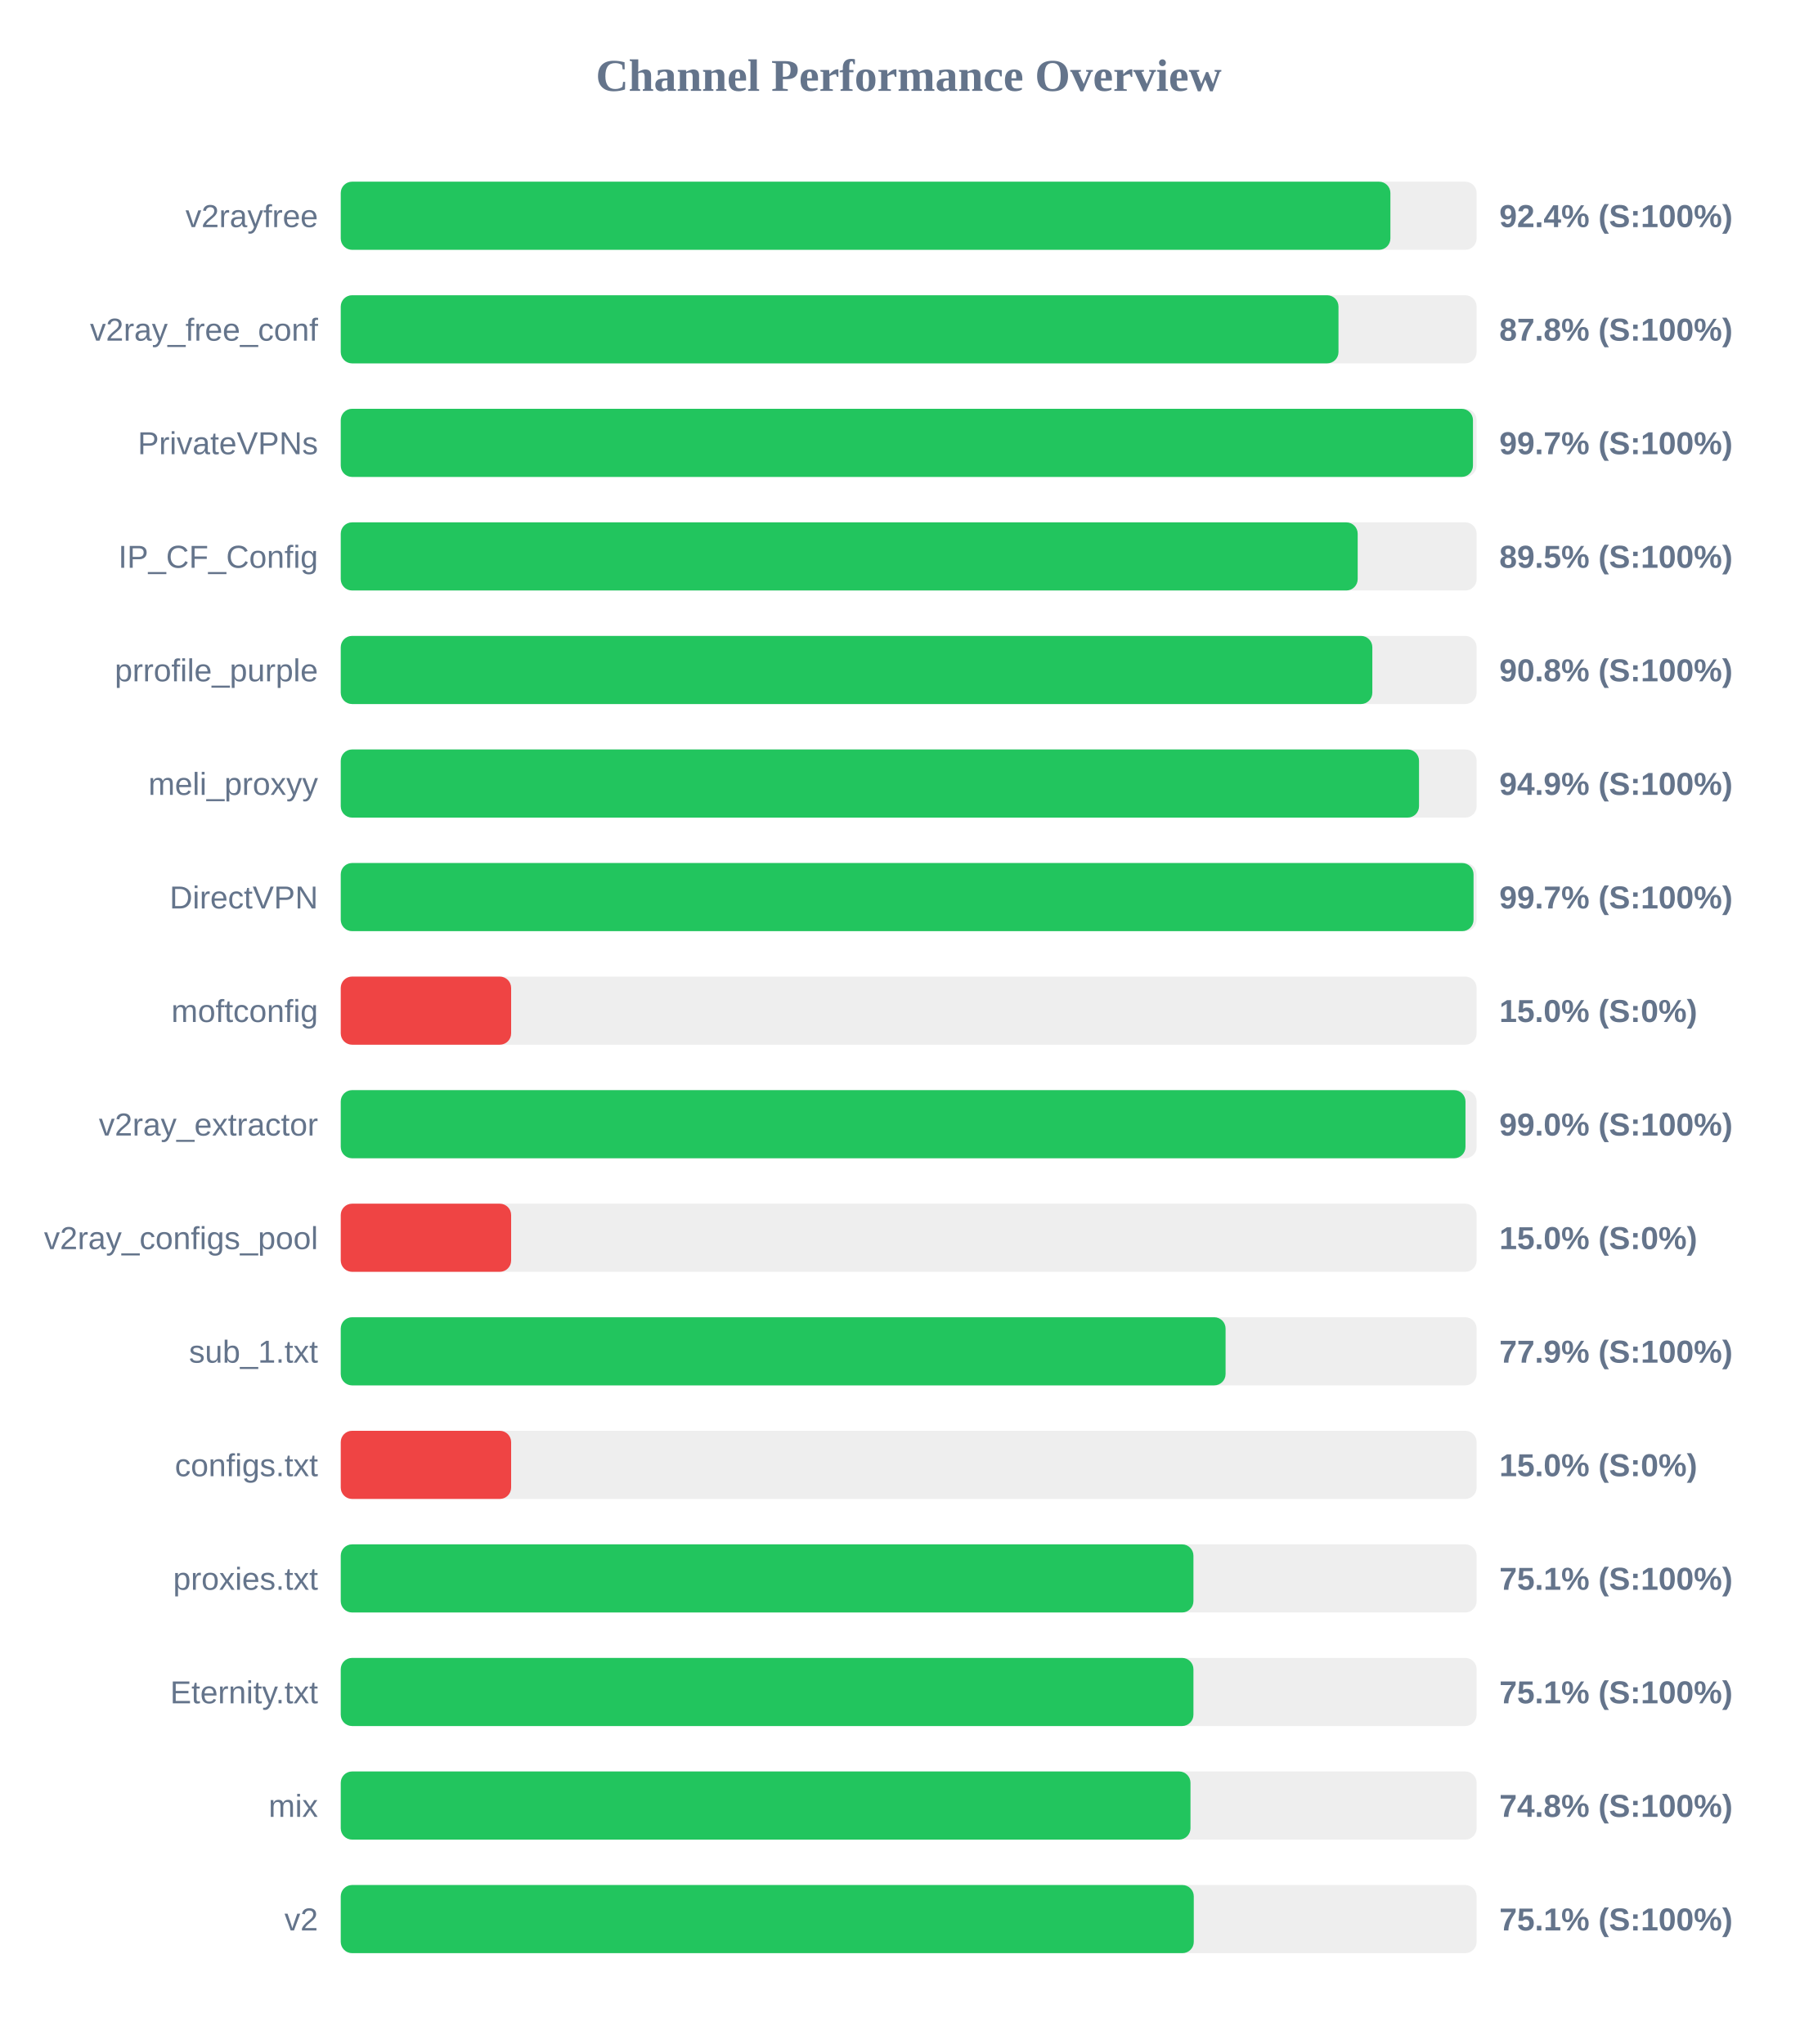
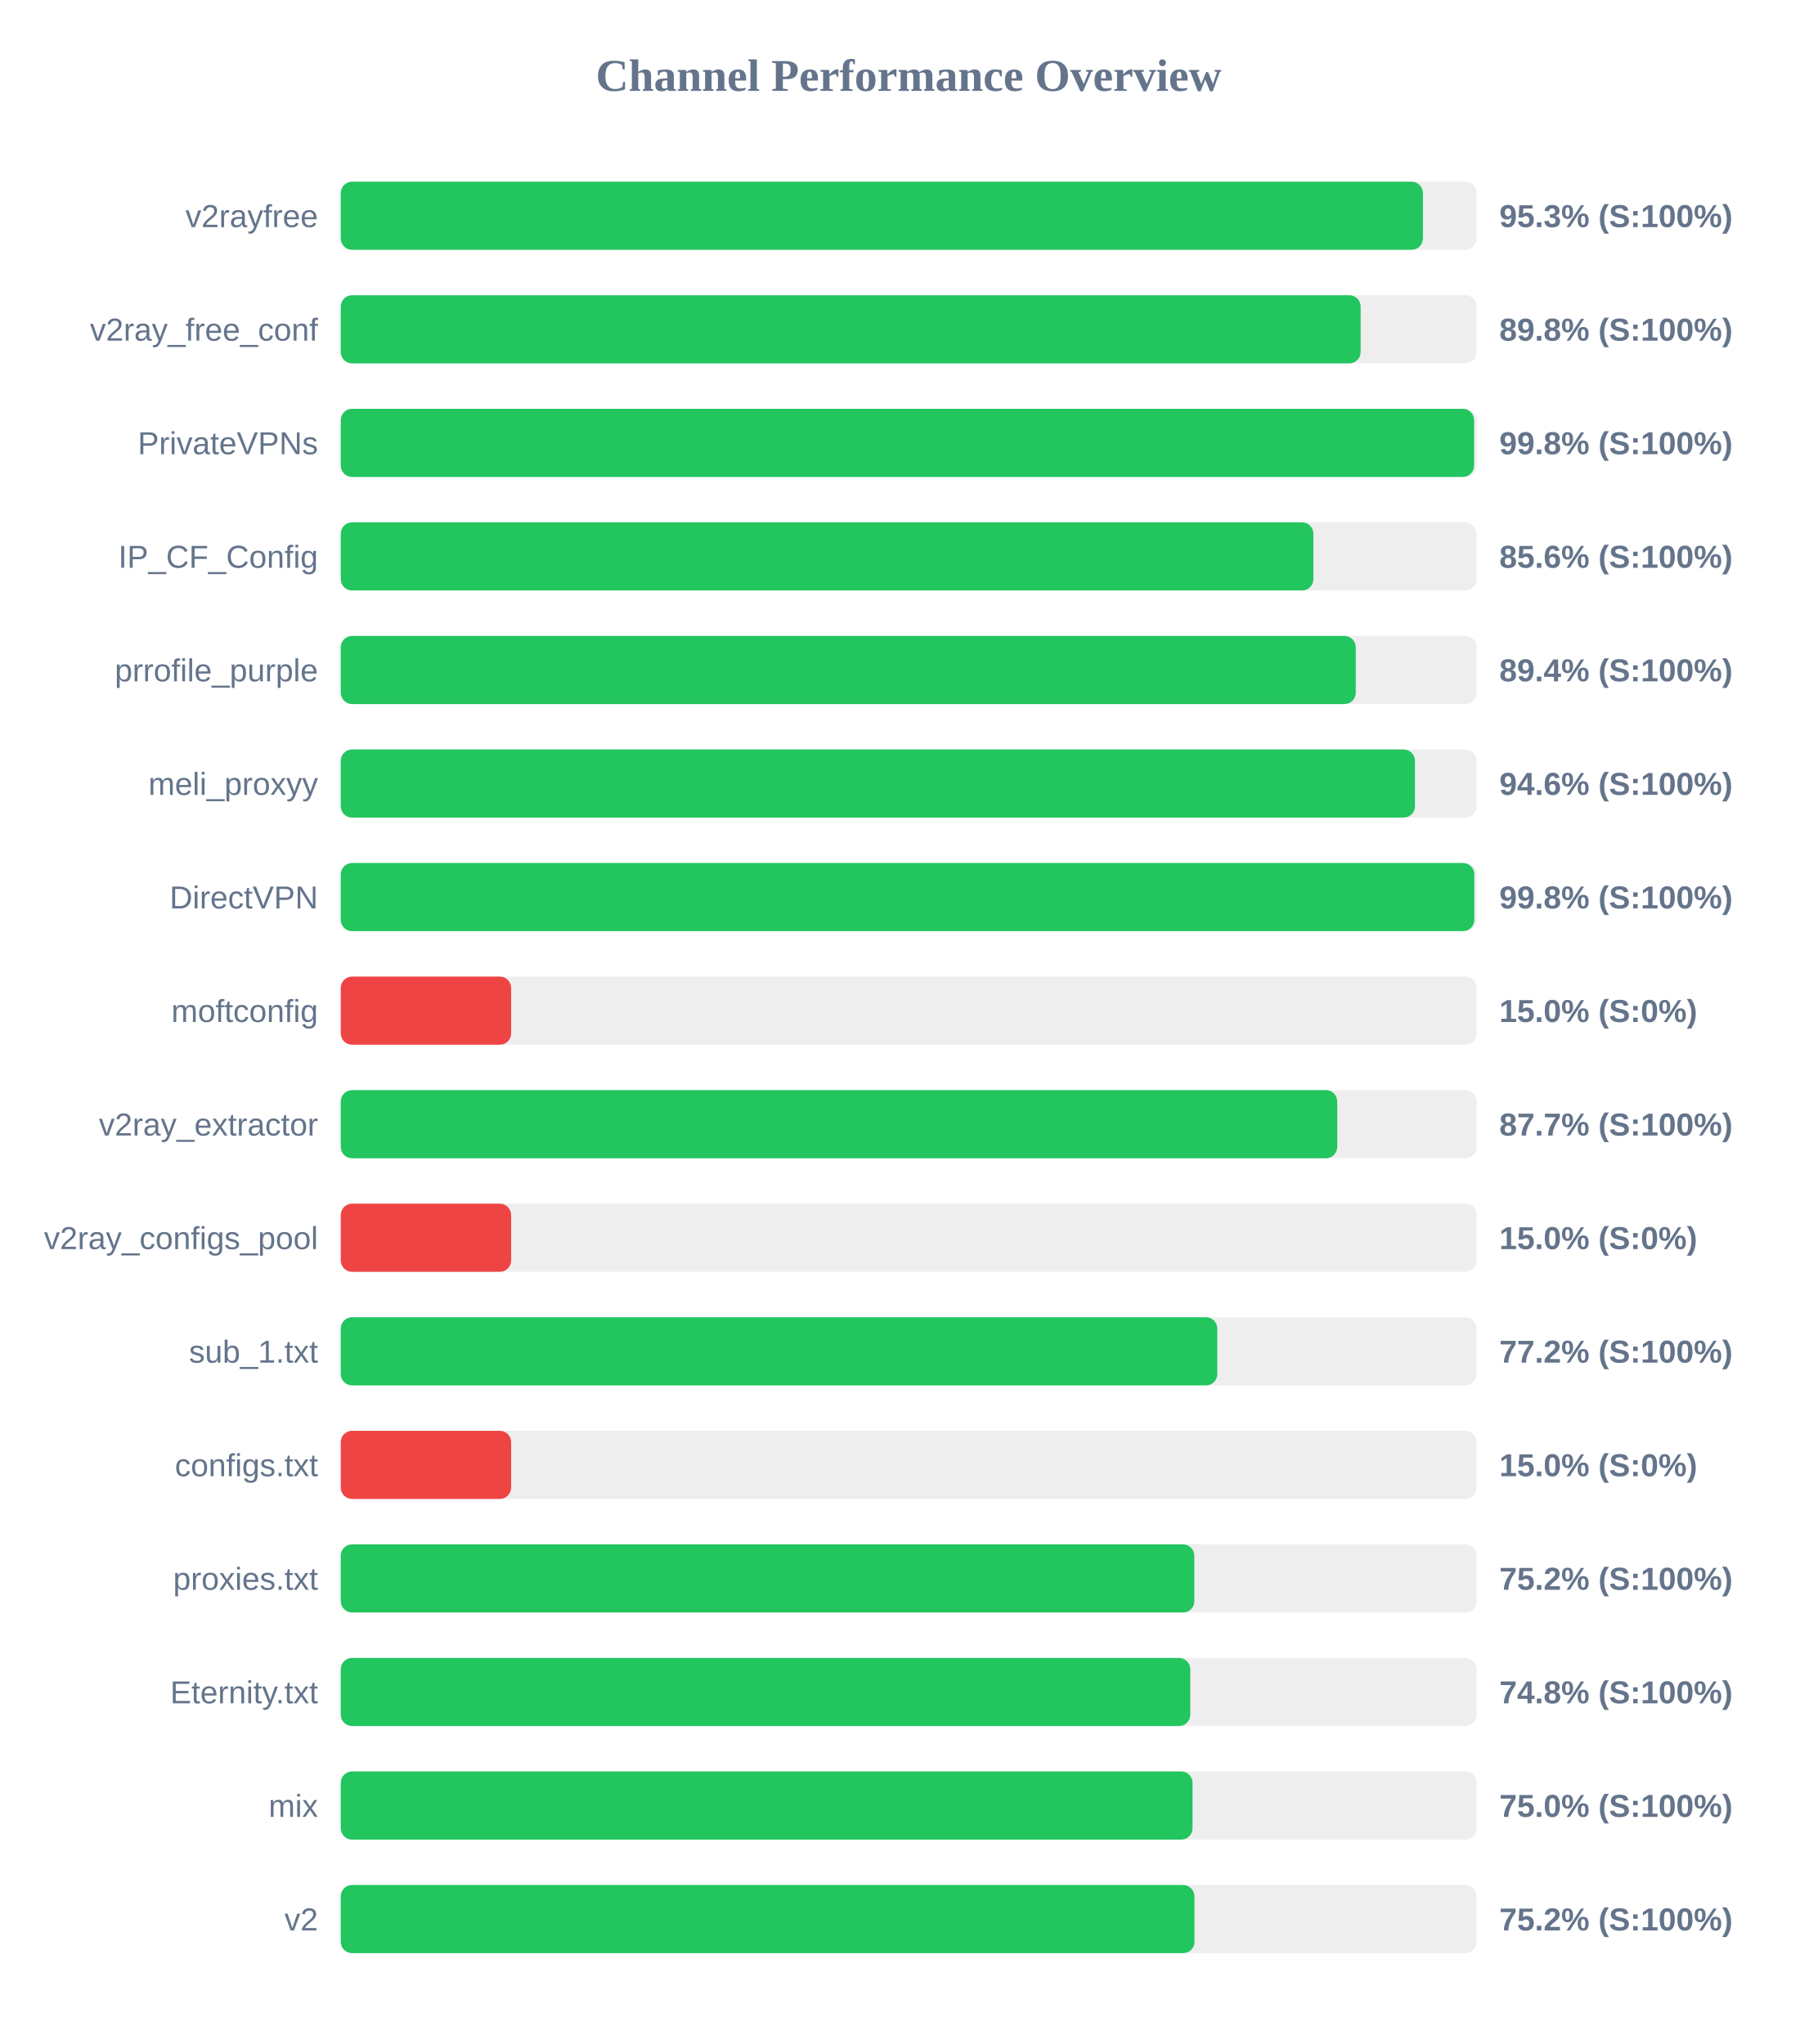
<svg xmlns="http://www.w3.org/2000/svg" width="800" height="900" version="1.1">
  <style>
        .row { font: 14px Arial; fill: #64748b; }
        .score { font: bold 14px Arial; fill: #64748b; }
    </style>
  <text x="400" y="40" text-anchor="middle" font-size="20px" font-weight="bold" fill="#64748b">Channel Performance Overview</text>
  <rect x="150" y="80" width="500" height="30" fill="#eee" rx="5" />
-   <rect x="150" y="80" width="462.05" height="30" fill="#22c55e" rx="5" />
+   <rect x="150" y="80" width="476.35" height="30" fill="#22c55e" rx="5" />
  <text x="140" y="100" text-anchor="end" class="row">v2rayfree</text>
-   <text x="660" y="100" text-anchor="start" class="score">92.4% (S:100%)</text>
+   <text x="660" y="100" text-anchor="start" class="score">95.3% (S:100%)</text>
  <rect x="150" y="130" width="500" height="30" fill="#eee" rx="5" />
-   <rect x="150" y="130" width="439.2" height="30" fill="#22c55e" rx="5" />
+   <rect x="150" y="130" width="448.95" height="30" fill="#22c55e" rx="5" />
  <text x="140" y="150" text-anchor="end" class="row">v2ray_free_conf</text>
-   <text x="660" y="150" text-anchor="start" class="score">87.8% (S:100%)</text>
+   <text x="660" y="150" text-anchor="start" class="score">89.8% (S:100%)</text>
  <rect x="150" y="180" width="500" height="30" fill="#eee" rx="5" />
-   <rect x="150" y="180" width="498.4" height="30" fill="#22c55e" rx="5" />
+   <rect x="150" y="180" width="498.9" height="30" fill="#22c55e" rx="5" />
  <text x="140" y="200" text-anchor="end" class="row">PrivateVPNs</text>
-   <text x="660" y="200" text-anchor="start" class="score">99.7% (S:100%)</text>
+   <text x="660" y="200" text-anchor="start" class="score">99.8% (S:100%)</text>
  <rect x="150" y="230" width="500" height="30" fill="#eee" rx="5" />
-   <rect x="150" y="230" width="447.65" height="30" fill="#22c55e" rx="5" />
+   <rect x="150" y="230" width="428.15" height="30" fill="#22c55e" rx="5" />
  <text x="140" y="250" text-anchor="end" class="row">IP_CF_Config</text>
-   <text x="660" y="250" text-anchor="start" class="score">89.5% (S:100%)</text>
+   <text x="660" y="250" text-anchor="start" class="score">85.6% (S:100%)</text>
  <rect x="150" y="280" width="500" height="30" fill="#eee" rx="5" />
-   <rect x="150" y="280" width="454.1" height="30" fill="#22c55e" rx="5" />
+   <rect x="150" y="280" width="446.8" height="30" fill="#22c55e" rx="5" />
  <text x="140" y="300" text-anchor="end" class="row">prrofile_purple</text>
-   <text x="660" y="300" text-anchor="start" class="score">90.8% (S:100%)</text>
+   <text x="660" y="300" text-anchor="start" class="score">89.4% (S:100%)</text>
  <rect x="150" y="330" width="500" height="30" fill="#eee" rx="5" />
-   <rect x="150" y="330" width="474.65" height="30" fill="#22c55e" rx="5" />
+   <rect x="150" y="330" width="472.85" height="30" fill="#22c55e" rx="5" />
  <text x="140" y="350" text-anchor="end" class="row">meli_proxyy</text>
-   <text x="660" y="350" text-anchor="start" class="score">94.9% (S:100%)</text>
+   <text x="660" y="350" text-anchor="start" class="score">94.6% (S:100%)</text>
  <rect x="150" y="380" width="500" height="30" fill="#eee" rx="5" />
-   <rect x="150" y="380" width="498.65" height="30" fill="#22c55e" rx="5" />
+   <rect x="150" y="380" width="499.0" height="30" fill="#22c55e" rx="5" />
  <text x="140" y="400" text-anchor="end" class="row">DirectVPN</text>
-   <text x="660" y="400" text-anchor="start" class="score">99.7% (S:100%)</text>
+   <text x="660" y="400" text-anchor="start" class="score">99.8% (S:100%)</text>
  <rect x="150" y="430" width="500" height="30" fill="#eee" rx="5" />
  <rect x="150" y="430" width="75.0" height="30" fill="#ef4444" rx="5" />
  <text x="140" y="450" text-anchor="end" class="row">moftconfig</text>
  <text x="660" y="450" text-anchor="start" class="score">15.0% (S:0%)</text>
  <rect x="150" y="480" width="500" height="30" fill="#eee" rx="5" />
-   <rect x="150" y="480" width="495.1" height="30" fill="#22c55e" rx="5" />
+   <rect x="150" y="480" width="438.65" height="30" fill="#22c55e" rx="5" />
  <text x="140" y="500" text-anchor="end" class="row">v2ray_extractor</text>
-   <text x="660" y="500" text-anchor="start" class="score">99.0% (S:100%)</text>
+   <text x="660" y="500" text-anchor="start" class="score">87.7% (S:100%)</text>
  <rect x="150" y="530" width="500" height="30" fill="#eee" rx="5" />
  <rect x="150" y="530" width="75.0" height="30" fill="#ef4444" rx="5" />
  <text x="140" y="550" text-anchor="end" class="row">v2ray_configs_pool</text>
  <text x="660" y="550" text-anchor="start" class="score">15.0% (S:0%)</text>
  <rect x="150" y="580" width="500" height="30" fill="#eee" rx="5" />
-   <rect x="150" y="580" width="389.5" height="30" fill="#22c55e" rx="5" />
+   <rect x="150" y="580" width="385.85" height="30" fill="#22c55e" rx="5" />
  <text x="140" y="600" text-anchor="end" class="row">sub_1.txt</text>
-   <text x="660" y="600" text-anchor="start" class="score">77.9% (S:100%)</text>
+   <text x="660" y="600" text-anchor="start" class="score">77.2% (S:100%)</text>
  <rect x="150" y="630" width="500" height="30" fill="#eee" rx="5" />
  <rect x="150" y="630" width="75.0" height="30" fill="#ef4444" rx="5" />
  <text x="140" y="650" text-anchor="end" class="row">configs.txt</text>
  <text x="660" y="650" text-anchor="start" class="score">15.0% (S:0%)</text>
  <rect x="150" y="680" width="500" height="30" fill="#eee" rx="5" />
-   <rect x="150" y="680" width="375.35" height="30" fill="#22c55e" rx="5" />
+   <rect x="150" y="680" width="375.75" height="30" fill="#22c55e" rx="5" />
  <text x="140" y="700" text-anchor="end" class="row">proxies.txt</text>
-   <text x="660" y="700" text-anchor="start" class="score">75.1% (S:100%)</text>
+   <text x="660" y="700" text-anchor="start" class="score">75.2% (S:100%)</text>
  <rect x="150" y="730" width="500" height="30" fill="#eee" rx="5" />
-   <rect x="150" y="730" width="375.35" height="30" fill="#22c55e" rx="5" />
+   <rect x="150" y="730" width="373.95" height="30" fill="#22c55e" rx="5" />
  <text x="140" y="750" text-anchor="end" class="row">Eternity.txt</text>
-   <text x="660" y="750" text-anchor="start" class="score">75.1% (S:100%)</text>
+   <text x="660" y="750" text-anchor="start" class="score">74.8% (S:100%)</text>
  <rect x="150" y="780" width="500" height="30" fill="#eee" rx="5" />
-   <rect x="150" y="780" width="374.05" height="30" fill="#22c55e" rx="5" />
+   <rect x="150" y="780" width="374.95" height="30" fill="#22c55e" rx="5" />
  <text x="140" y="800" text-anchor="end" class="row">mix</text>
-   <text x="660" y="800" text-anchor="start" class="score">74.8% (S:100%)</text>
+   <text x="660" y="800" text-anchor="start" class="score">75.0% (S:100%)</text>
  <rect x="150" y="830" width="500" height="30" fill="#eee" rx="5" />
-   <rect x="150" y="830" width="375.5" height="30" fill="#22c55e" rx="5" />
+   <rect x="150" y="830" width="375.8" height="30" fill="#22c55e" rx="5" />
  <text x="140" y="850" text-anchor="end" class="row">v2</text>
-   <text x="660" y="850" text-anchor="start" class="score">75.1% (S:100%)</text>
+   <text x="660" y="850" text-anchor="start" class="score">75.2% (S:100%)</text>
</svg>
